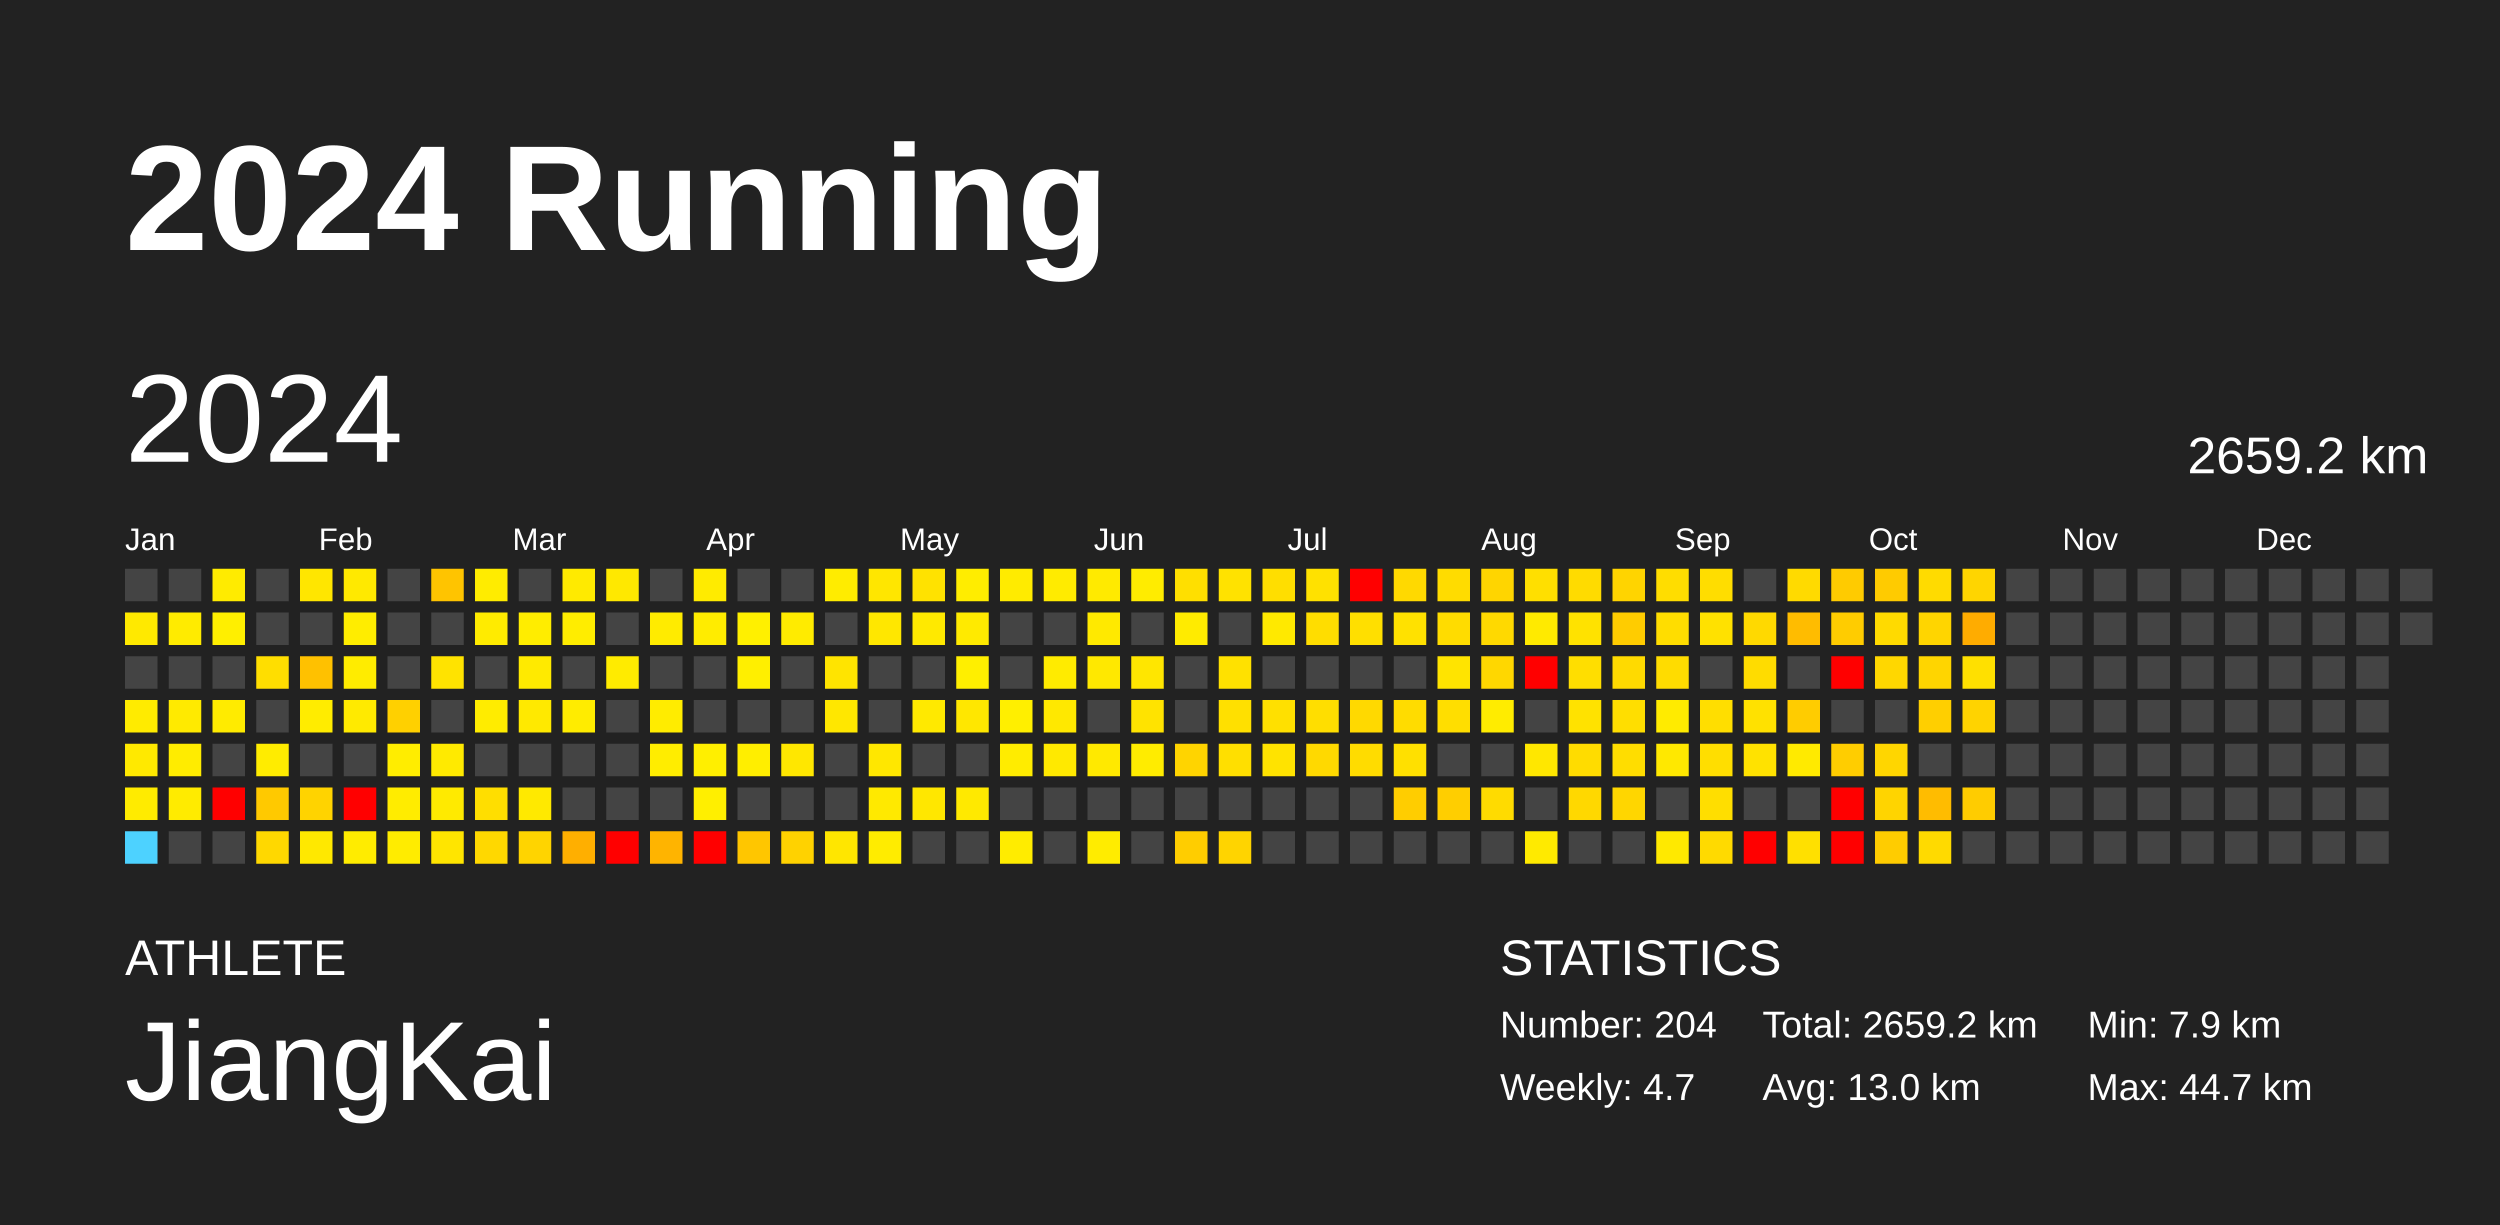
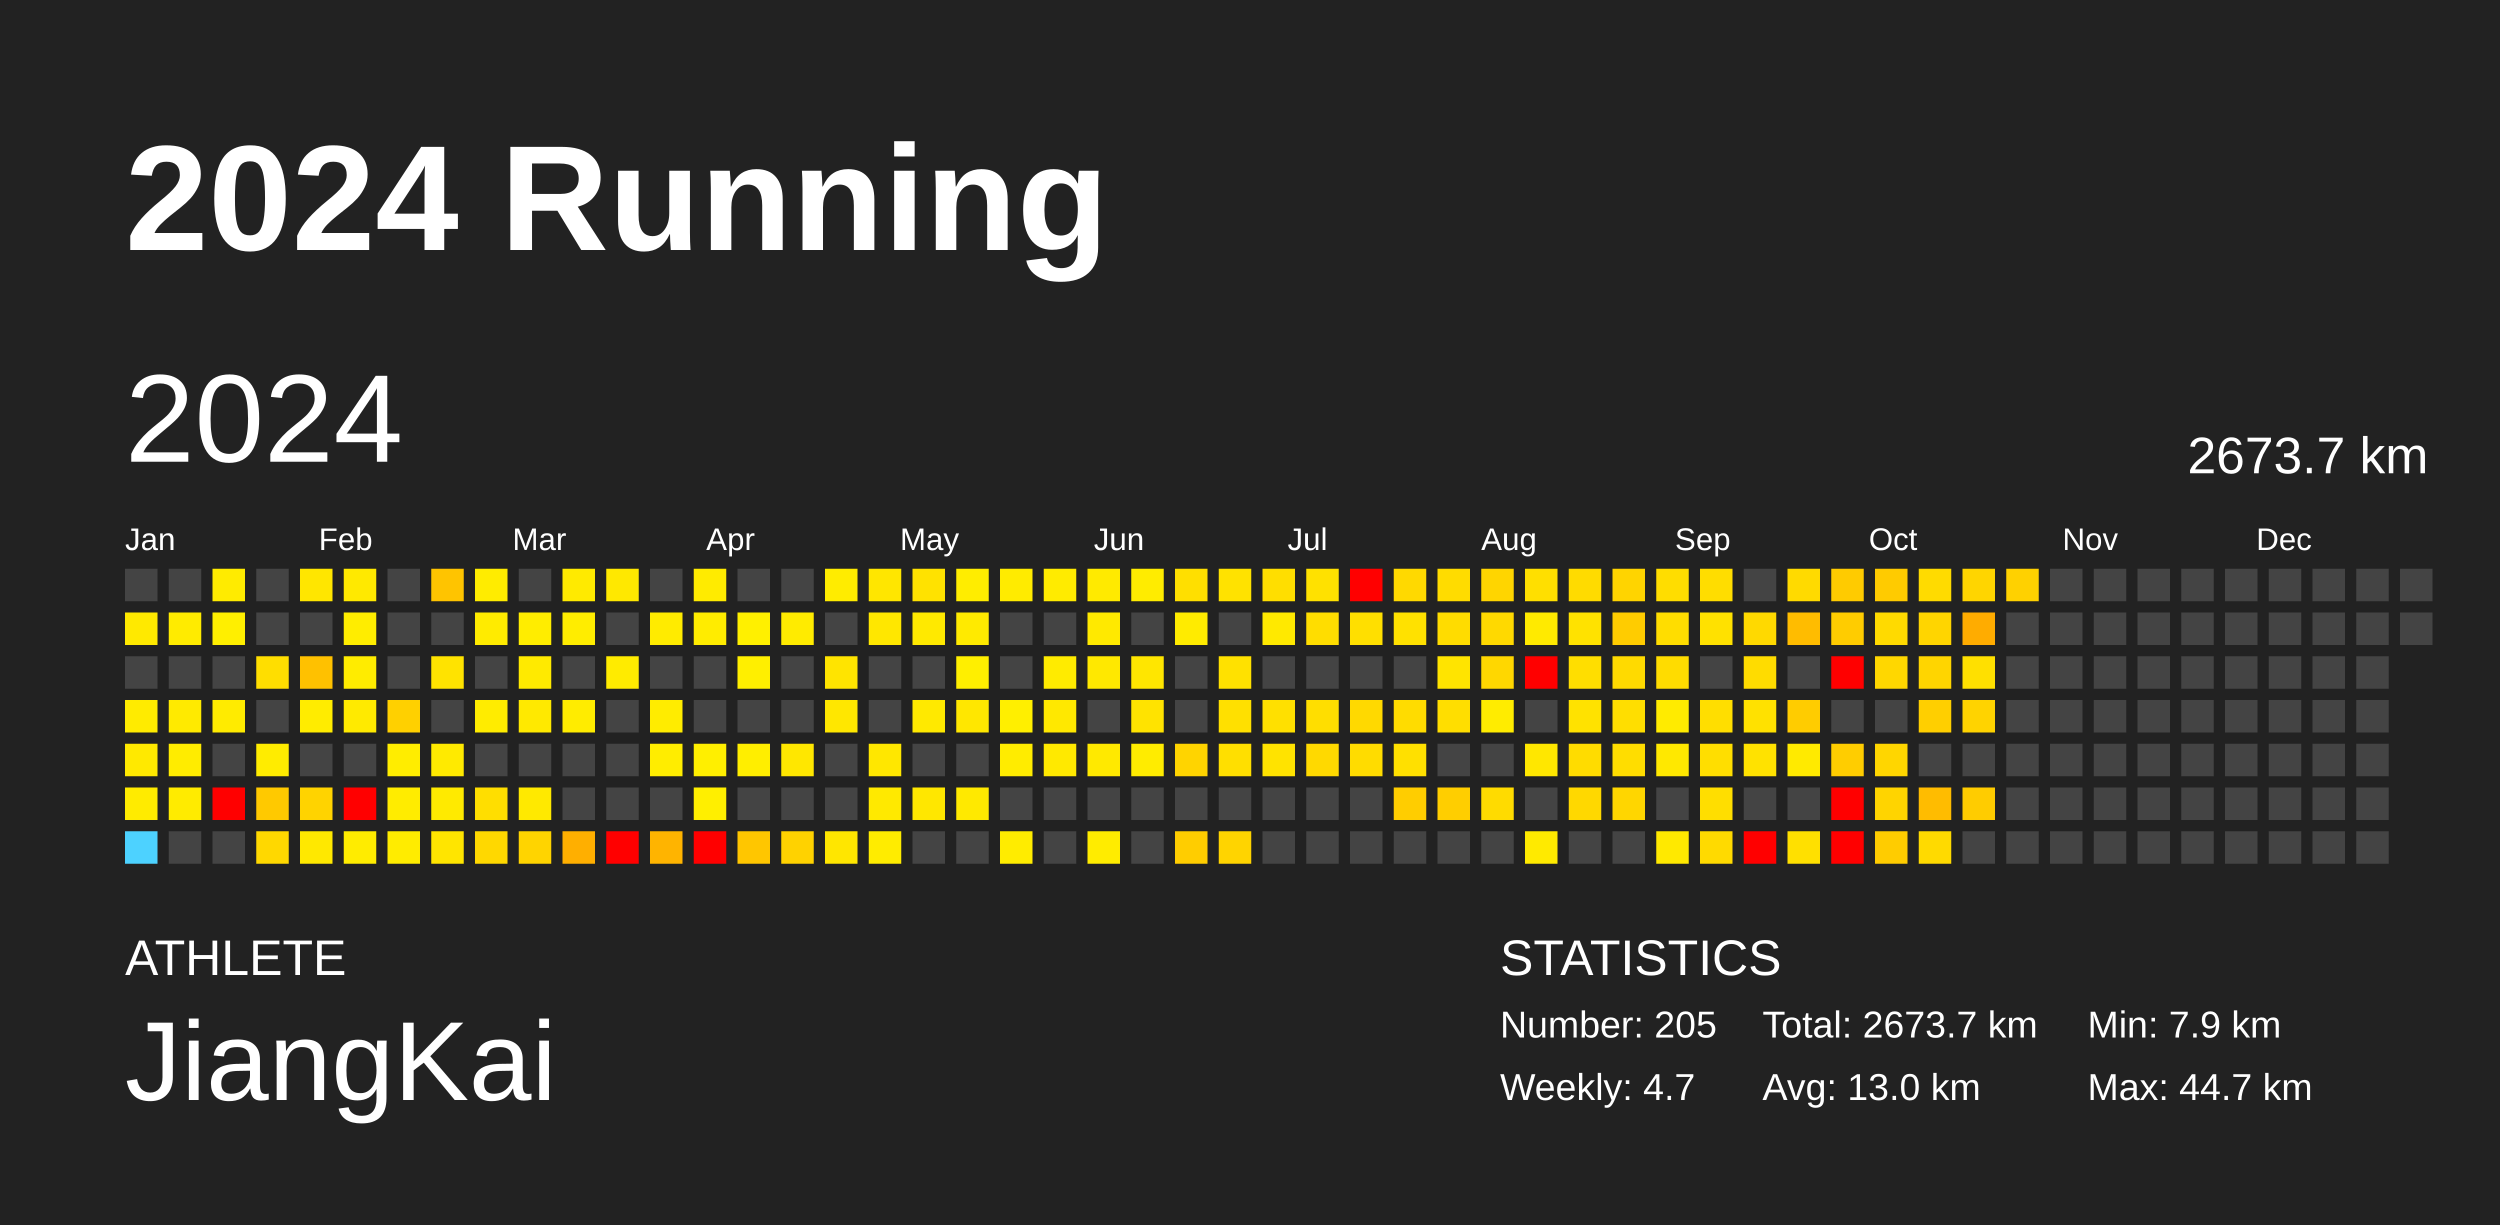
<svg xmlns="http://www.w3.org/2000/svg" baseProfile="full" height="98mm" version="1.1" viewBox="0,0,200,98" width="200mm">
  <defs />
  <rect fill="#222222" height="98" width="200" x="0" y="0" />
  <text fill="#FFFFFF" style="font-size:12px; font-family:Arial; font-weight:bold;" x="10" y="20">2024 Running</text>
  <text fill="#FFFFFF" style="font-size:4px; font-family:Arial" x="10" y="78">ATHLETE</text>
  <text fill="#FFFFFF" style="font-size:9px; font-family:Arial" x="10" y="88">JiangKai</text>
  <text fill="#FFFFFF" style="font-size:4px; font-family:Arial" x="120" y="78">STATISTICS</text>
-   <text fill="#FFFFFF" style="font-size:3px; font-family:Arial" x="120" y="83">Number: 204</text>
+   <text fill="#FFFFFF" style="font-size:3px; font-family:Arial" x="120" y="83">Number: 205</text>
  <text fill="#FFFFFF" style="font-size:3px; font-family:Arial" x="120" y="88">Weekly: 4.7</text>
-   <text fill="#FFFFFF" style="font-size:3px; font-family:Arial" x="141" y="83">Total: 2659.2 km</text>
+   <text fill="#FFFFFF" style="font-size:3px; font-family:Arial" x="141" y="83">Total: 2673.7 km</text>
  <text fill="#FFFFFF" style="font-size:3px; font-family:Arial" x="141" y="88">Avg: 13.0 km</text>
  <text fill="#FFFFFF" style="font-size:3px; font-family:Arial" x="167" y="83">Min: 7.9 km</text>
  <text fill="#FFFFFF" style="font-size:3px; font-family:Arial" x="167" y="88">Max: 44.7 km</text>
  <text dominant-baseline="hanging" fill="#FFFFFF" style="font-size:10.0px; font-family:Arial;" x="10" y="30">2024</text>
-   <text dominant-baseline="hanging" fill="#FFFFFF" style="font-size:4.125px; font-family:Arial;" x="175" y="35">2659.2 km</text>
+   <text dominant-baseline="hanging" fill="#FFFFFF" style="font-size:4.125px; font-family:Arial;" x="175" y="35">2673.7 km</text>
  <text fill="#FFFFFF" style="font-size:2.5px; font-family:Arial" x="10.0" y="44">Jan</text>
  <text fill="#FFFFFF" style="font-size:2.5px; font-family:Arial" x="25.5" y="44">Feb</text>
  <text fill="#FFFFFF" style="font-size:2.5px; font-family:Arial" x="41.0" y="44">Mar</text>
  <text fill="#FFFFFF" style="font-size:2.5px; font-family:Arial" x="56.5" y="44">Apr</text>
  <text fill="#FFFFFF" style="font-size:2.5px; font-family:Arial" x="72.0" y="44">May</text>
  <text fill="#FFFFFF" style="font-size:2.5px; font-family:Arial" x="87.5" y="44">Jun</text>
  <text fill="#FFFFFF" style="font-size:2.5px; font-family:Arial" x="103.0" y="44">Jul</text>
  <text fill="#FFFFFF" style="font-size:2.5px; font-family:Arial" x="118.5" y="44">Aug</text>
  <text fill="#FFFFFF" style="font-size:2.5px; font-family:Arial" x="134.0" y="44">Sep</text>
  <text fill="#FFFFFF" style="font-size:2.5px; font-family:Arial" x="149.5" y="44">Oct</text>
  <text fill="#FFFFFF" style="font-size:2.5px; font-family:Arial" x="165.0" y="44">Nov</text>
  <text fill="#FFFFFF" style="font-size:2.5px; font-family:Arial" x="180.5" y="44">Dec</text>
  <rect fill="#444444" height="2.6" width="2.6" x="10.0" y="45.5" />
  <rect fill="#ffe900" height="2.6" width="2.6" x="10.0" y="49.0" />
  <rect fill="#444444" height="2.6" width="2.6" x="10.0" y="52.5" />
  <rect fill="#ffeb00" height="2.6" width="2.6" x="10.0" y="56.0" />
  <rect fill="#ffe900" height="2.6" width="2.6" x="10.0" y="59.5" />
  <rect fill="#ffeb00" height="2.6" width="2.6" x="10.0" y="63.0" />
  <rect fill="#4dd2ff" height="2.6" width="2.6" x="10.0" y="66.5" />
  <rect fill="#444444" height="2.6" width="2.6" x="13.5" y="45.5" />
  <rect fill="#ffeb00" height="2.6" width="2.6" x="13.5" y="49.0" />
  <rect fill="#444444" height="2.6" width="2.6" x="13.5" y="52.5" />
  <rect fill="#ffea00" height="2.6" width="2.6" x="13.5" y="56.0" />
  <rect fill="#ffec00" height="2.6" width="2.6" x="13.5" y="59.5" />
  <rect fill="#ffeb00" height="2.6" width="2.6" x="13.5" y="63.0" />
  <rect fill="#444444" height="2.6" width="2.6" x="13.5" y="66.5" />
  <rect fill="#ffeb00" height="2.6" width="2.6" x="17.0" y="45.5" />
  <rect fill="#ffef00" height="2.6" width="2.6" x="17.0" y="49.0" />
  <rect fill="#444444" height="2.6" width="2.6" x="17.0" y="52.5" />
  <rect fill="#ffeb00" height="2.6" width="2.6" x="17.0" y="56.0" />
  <rect fill="#444444" height="2.6" width="2.6" x="17.0" y="59.5" />
  <rect fill="red" height="2.6" width="2.6" x="17.0" y="63.0" />
  <rect fill="#444444" height="2.6" width="2.6" x="17.0" y="66.5" />
  <rect fill="#444444" height="2.6" width="2.6" x="20.5" y="45.5" />
  <rect fill="#444444" height="2.6" width="2.6" x="20.5" y="49.0" />
  <rect fill="#ffde00" height="2.6" width="2.6" x="20.5" y="52.5" />
  <rect fill="#444444" height="2.6" width="2.6" x="20.5" y="56.0" />
  <rect fill="#ffec00" height="2.6" width="2.6" x="20.5" y="59.5" />
  <rect fill="#ffc900" height="2.6" width="2.6" x="20.5" y="63.0" />
  <rect fill="#ffd800" height="2.6" width="2.6" x="20.5" y="66.5" />
  <rect fill="#ffe600" height="2.6" width="2.6" x="24.0" y="45.5" />
  <rect fill="#444444" height="2.6" width="2.6" x="24.0" y="49.0" />
  <rect fill="#ffc100" height="2.6" width="2.6" x="24.0" y="52.5" />
  <rect fill="#ffec00" height="2.6" width="2.6" x="24.0" y="56.0" />
  <rect fill="#444444" height="2.6" width="2.6" x="24.0" y="59.5" />
  <rect fill="#ffd300" height="2.6" width="2.6" x="24.0" y="63.0" />
  <rect fill="#ffe800" height="2.6" width="2.6" x="24.0" y="66.5" />
  <rect fill="#ffe900" height="2.6" width="2.6" x="27.5" y="45.5" />
  <rect fill="#ffed00" height="2.6" width="2.6" x="27.5" y="49.0" />
  <rect fill="#ffec00" height="2.6" width="2.6" x="27.5" y="52.5" />
  <rect fill="#ffea00" height="2.6" width="2.6" x="27.5" y="56.0" />
  <rect fill="#444444" height="2.6" width="2.6" x="27.5" y="59.5" />
  <rect fill="red" height="2.6" width="2.6" x="27.5" y="63.0" />
  <rect fill="#ffec00" height="2.6" width="2.6" x="27.5" y="66.5" />
  <rect fill="#444444" height="2.6" width="2.6" x="31.0" y="45.5" />
  <rect fill="#444444" height="2.6" width="2.6" x="31.0" y="49.0" />
  <rect fill="#444444" height="2.6" width="2.6" x="31.0" y="52.5" />
  <rect fill="#ffd000" height="2.6" width="2.6" x="31.0" y="56.0" />
  <rect fill="#ffed00" height="2.6" width="2.6" x="31.0" y="59.5" />
  <rect fill="#ffec00" height="2.6" width="2.6" x="31.0" y="63.0" />
  <rect fill="#ffec00" height="2.6" width="2.6" x="31.0" y="66.5" />
  <rect fill="#ffc400" height="2.6" width="2.6" x="34.5" y="45.5" />
  <rect fill="#444444" height="2.6" width="2.6" x="34.5" y="49.0" />
  <rect fill="#ffe300" height="2.6" width="2.6" x="34.5" y="52.5" />
  <rect fill="#444444" height="2.6" width="2.6" x="34.5" y="56.0" />
  <rect fill="#ffea00" height="2.6" width="2.6" x="34.5" y="59.5" />
  <rect fill="#ffea00" height="2.6" width="2.6" x="34.5" y="63.0" />
  <rect fill="#ffe500" height="2.6" width="2.6" x="34.5" y="66.5" />
  <rect fill="#ffec00" height="2.6" width="2.6" x="38.0" y="45.5" />
  <rect fill="#ffeb00" height="2.6" width="2.6" x="38.0" y="49.0" />
  <rect fill="#444444" height="2.6" width="2.6" x="38.0" y="52.5" />
  <rect fill="#ffec00" height="2.6" width="2.6" x="38.0" y="56.0" />
  <rect fill="#444444" height="2.6" width="2.6" x="38.0" y="59.5" />
  <rect fill="#ffde00" height="2.6" width="2.6" x="38.0" y="63.0" />
  <rect fill="#ffd800" height="2.6" width="2.6" x="38.0" y="66.5" />
  <rect fill="#444444" height="2.6" width="2.6" x="41.5" y="45.5" />
  <rect fill="#ffed00" height="2.6" width="2.6" x="41.5" y="49.0" />
  <rect fill="#ffea00" height="2.6" width="2.6" x="41.5" y="52.5" />
  <rect fill="#ffe900" height="2.6" width="2.6" x="41.5" y="56.0" />
  <rect fill="#444444" height="2.6" width="2.6" x="41.5" y="59.5" />
  <rect fill="#ffe900" height="2.6" width="2.6" x="41.5" y="63.0" />
  <rect fill="#ffd400" height="2.6" width="2.6" x="41.5" y="66.5" />
  <rect fill="#ffea00" height="2.6" width="2.6" x="45.0" y="45.5" />
  <rect fill="#ffed00" height="2.6" width="2.6" x="45.0" y="49.0" />
  <rect fill="#444444" height="2.6" width="2.6" x="45.0" y="52.5" />
  <rect fill="#ffec00" height="2.6" width="2.6" x="45.0" y="56.0" />
  <rect fill="#444444" height="2.6" width="2.6" x="45.0" y="59.5" />
  <rect fill="#444444" height="2.6" width="2.6" x="45.0" y="63.0" />
  <rect fill="#ffaf00" height="2.6" width="2.6" x="45.0" y="66.5" />
  <rect fill="#ffe800" height="2.6" width="2.6" x="48.5" y="45.5" />
  <rect fill="#444444" height="2.6" width="2.6" x="48.5" y="49.0" />
  <rect fill="#ffeb00" height="2.6" width="2.6" x="48.5" y="52.5" />
  <rect fill="#444444" height="2.6" width="2.6" x="48.5" y="56.0" />
  <rect fill="#444444" height="2.6" width="2.6" x="48.5" y="59.5" />
  <rect fill="#444444" height="2.6" width="2.6" x="48.5" y="63.0" />
  <rect fill="red" height="2.6" width="2.6" x="48.5" y="66.5" />
  <rect fill="#444444" height="2.6" width="2.6" x="52.0" y="45.5" />
  <rect fill="#ffeb00" height="2.6" width="2.6" x="52.0" y="49.0" />
  <rect fill="#444444" height="2.6" width="2.6" x="52.0" y="52.5" />
  <rect fill="#ffec00" height="2.6" width="2.6" x="52.0" y="56.0" />
  <rect fill="#ffed00" height="2.6" width="2.6" x="52.0" y="59.5" />
  <rect fill="#444444" height="2.6" width="2.6" x="52.0" y="63.0" />
  <rect fill="#ffb400" height="2.6" width="2.6" x="52.0" y="66.5" />
  <rect fill="#ffeb00" height="2.6" width="2.6" x="55.5" y="45.5" />
  <rect fill="#ffec00" height="2.6" width="2.6" x="55.5" y="49.0" />
  <rect fill="#444444" height="2.6" width="2.6" x="55.5" y="52.5" />
  <rect fill="#444444" height="2.6" width="2.6" x="55.5" y="56.0" />
  <rect fill="#ffef00" height="2.6" width="2.6" x="55.5" y="59.5" />
  <rect fill="#ffef00" height="2.6" width="2.6" x="55.5" y="63.0" />
  <rect fill="red" height="2.6" width="2.6" x="55.5" y="66.5" />
  <rect fill="#444444" height="2.6" width="2.6" x="59.0" y="45.5" />
  <rect fill="#fff000" height="2.6" width="2.6" x="59.0" y="49.0" />
  <rect fill="#ffef00" height="2.6" width="2.6" x="59.0" y="52.5" />
  <rect fill="#444444" height="2.6" width="2.6" x="59.0" y="56.0" />
  <rect fill="#ffee00" height="2.6" width="2.6" x="59.0" y="59.5" />
  <rect fill="#444444" height="2.6" width="2.6" x="59.0" y="63.0" />
  <rect fill="#ffc600" height="2.6" width="2.6" x="59.0" y="66.5" />
  <rect fill="#444444" height="2.6" width="2.6" x="62.5" y="45.5" />
  <rect fill="#ffeb00" height="2.6" width="2.6" x="62.5" y="49.0" />
  <rect fill="#444444" height="2.6" width="2.6" x="62.5" y="52.5" />
  <rect fill="#444444" height="2.6" width="2.6" x="62.5" y="56.0" />
  <rect fill="#ffe700" height="2.6" width="2.6" x="62.5" y="59.5" />
  <rect fill="#444444" height="2.6" width="2.6" x="62.5" y="63.0" />
  <rect fill="#ffd200" height="2.6" width="2.6" x="62.5" y="66.5" />
  <rect fill="#ffec00" height="2.6" width="2.6" x="66.0" y="45.5" />
  <rect fill="#444444" height="2.6" width="2.6" x="66.0" y="49.0" />
  <rect fill="#ffe400" height="2.6" width="2.6" x="66.0" y="52.5" />
  <rect fill="#ffe700" height="2.6" width="2.6" x="66.0" y="56.0" />
  <rect fill="#444444" height="2.6" width="2.6" x="66.0" y="59.5" />
  <rect fill="#444444" height="2.6" width="2.6" x="66.0" y="63.0" />
  <rect fill="#ffe600" height="2.6" width="2.6" x="66.0" y="66.5" />
  <rect fill="#ffe600" height="2.6" width="2.6" x="69.5" y="45.5" />
  <rect fill="#ffe700" height="2.6" width="2.6" x="69.5" y="49.0" />
  <rect fill="#444444" height="2.6" width="2.6" x="69.5" y="52.5" />
  <rect fill="#444444" height="2.6" width="2.6" x="69.5" y="56.0" />
  <rect fill="#ffe700" height="2.6" width="2.6" x="69.5" y="59.5" />
  <rect fill="#ffe900" height="2.6" width="2.6" x="69.5" y="63.0" />
  <rect fill="#ffec00" height="2.6" width="2.6" x="69.5" y="66.5" />
  <rect fill="#ffe200" height="2.6" width="2.6" x="73.0" y="45.5" />
  <rect fill="#ffe900" height="2.6" width="2.6" x="73.0" y="49.0" />
  <rect fill="#444444" height="2.6" width="2.6" x="73.0" y="52.5" />
  <rect fill="#ffe900" height="2.6" width="2.6" x="73.0" y="56.0" />
  <rect fill="#444444" height="2.6" width="2.6" x="73.0" y="59.5" />
  <rect fill="#ffe700" height="2.6" width="2.6" x="73.0" y="63.0" />
  <rect fill="#444444" height="2.6" width="2.6" x="73.0" y="66.5" />
  <rect fill="#ffed00" height="2.6" width="2.6" x="76.5" y="45.5" />
  <rect fill="#ffea00" height="2.6" width="2.6" x="76.5" y="49.0" />
  <rect fill="#ffef00" height="2.6" width="2.6" x="76.5" y="52.5" />
  <rect fill="#ffe700" height="2.6" width="2.6" x="76.5" y="56.0" />
  <rect fill="#444444" height="2.6" width="2.6" x="76.5" y="59.5" />
  <rect fill="#ffe900" height="2.6" width="2.6" x="76.5" y="63.0" />
  <rect fill="#444444" height="2.6" width="2.6" x="76.5" y="66.5" />
  <rect fill="#ffeb00" height="2.6" width="2.6" x="80.0" y="45.5" />
  <rect fill="#444444" height="2.6" width="2.6" x="80.0" y="49.0" />
  <rect fill="#444444" height="2.6" width="2.6" x="80.0" y="52.5" />
  <rect fill="#ffef00" height="2.6" width="2.6" x="80.0" y="56.0" />
  <rect fill="#ffec00" height="2.6" width="2.6" x="80.0" y="59.5" />
  <rect fill="#444444" height="2.6" width="2.6" x="80.0" y="63.0" />
  <rect fill="#ffec00" height="2.6" width="2.6" x="80.0" y="66.5" />
  <rect fill="#ffeb00" height="2.6" width="2.6" x="83.5" y="45.5" />
  <rect fill="#444444" height="2.6" width="2.6" x="83.5" y="49.0" />
  <rect fill="#ffeb00" height="2.6" width="2.6" x="83.5" y="52.5" />
  <rect fill="#ffe800" height="2.6" width="2.6" x="83.5" y="56.0" />
  <rect fill="#ffe900" height="2.6" width="2.6" x="83.5" y="59.5" />
  <rect fill="#444444" height="2.6" width="2.6" x="83.5" y="63.0" />
  <rect fill="#444444" height="2.6" width="2.6" x="83.5" y="66.5" />
  <rect fill="#ffea00" height="2.6" width="2.6" x="87.0" y="45.5" />
  <rect fill="#ffe900" height="2.6" width="2.6" x="87.0" y="49.0" />
  <rect fill="#ffe800" height="2.6" width="2.6" x="87.0" y="52.5" />
  <rect fill="#444444" height="2.6" width="2.6" x="87.0" y="56.0" />
  <rect fill="#ffe900" height="2.6" width="2.6" x="87.0" y="59.5" />
  <rect fill="#444444" height="2.6" width="2.6" x="87.0" y="63.0" />
  <rect fill="#ffec00" height="2.6" width="2.6" x="87.0" y="66.5" />
  <rect fill="#ffec00" height="2.6" width="2.6" x="90.5" y="45.5" />
  <rect fill="#444444" height="2.6" width="2.6" x="90.5" y="49.0" />
  <rect fill="#ffe600" height="2.6" width="2.6" x="90.5" y="52.5" />
  <rect fill="#ffe300" height="2.6" width="2.6" x="90.5" y="56.0" />
  <rect fill="#ffec00" height="2.6" width="2.6" x="90.5" y="59.5" />
  <rect fill="#444444" height="2.6" width="2.6" x="90.5" y="63.0" />
  <rect fill="#444444" height="2.6" width="2.6" x="90.5" y="66.5" />
  <rect fill="#ffdf00" height="2.6" width="2.6" x="94.0" y="45.5" />
  <rect fill="#ffeb00" height="2.6" width="2.6" x="94.0" y="49.0" />
  <rect fill="#444444" height="2.6" width="2.6" x="94.0" y="52.5" />
  <rect fill="#444444" height="2.6" width="2.6" x="94.0" y="56.0" />
  <rect fill="#ffd400" height="2.6" width="2.6" x="94.0" y="59.5" />
  <rect fill="#444444" height="2.6" width="2.6" x="94.0" y="63.0" />
  <rect fill="#ffcd00" height="2.6" width="2.6" x="94.0" y="66.5" />
  <rect fill="#ffe200" height="2.6" width="2.6" x="97.5" y="45.5" />
  <rect fill="#444444" height="2.6" width="2.6" x="97.5" y="49.0" />
  <rect fill="#ffe100" height="2.6" width="2.6" x="97.5" y="52.5" />
  <rect fill="#ffe000" height="2.6" width="2.6" x="97.5" y="56.0" />
  <rect fill="#ffdf00" height="2.6" width="2.6" x="97.5" y="59.5" />
  <rect fill="#444444" height="2.6" width="2.6" x="97.5" y="63.0" />
  <rect fill="#ffd400" height="2.6" width="2.6" x="97.5" y="66.5" />
  <rect fill="#ffde00" height="2.6" width="2.6" x="101.0" y="45.5" />
  <rect fill="#ffe900" height="2.6" width="2.6" x="101.0" y="49.0" />
  <rect fill="#444444" height="2.6" width="2.6" x="101.0" y="52.5" />
  <rect fill="#ffe000" height="2.6" width="2.6" x="101.0" y="56.0" />
  <rect fill="#ffe300" height="2.6" width="2.6" x="101.0" y="59.5" />
  <rect fill="#444444" height="2.6" width="2.6" x="101.0" y="63.0" />
  <rect fill="#444444" height="2.6" width="2.6" x="101.0" y="66.5" />
  <rect fill="#ffe100" height="2.6" width="2.6" x="104.5" y="45.5" />
  <rect fill="#ffdd00" height="2.6" width="2.6" x="104.5" y="49.0" />
  <rect fill="#444444" height="2.6" width="2.6" x="104.5" y="52.5" />
  <rect fill="#ffde00" height="2.6" width="2.6" x="104.5" y="56.0" />
  <rect fill="#ffd900" height="2.6" width="2.6" x="104.5" y="59.5" />
  <rect fill="#444444" height="2.6" width="2.6" x="104.5" y="63.0" />
  <rect fill="#444444" height="2.6" width="2.6" x="104.5" y="66.5" />
  <rect fill="red" height="2.6" width="2.6" x="108.0" y="45.5" />
  <rect fill="#ffdf00" height="2.6" width="2.6" x="108.0" y="49.0" />
  <rect fill="#444444" height="2.6" width="2.6" x="108.0" y="52.5" />
  <rect fill="#ffd900" height="2.6" width="2.6" x="108.0" y="56.0" />
  <rect fill="#ffdc00" height="2.6" width="2.6" x="108.0" y="59.5" />
  <rect fill="#444444" height="2.6" width="2.6" x="108.0" y="63.0" />
  <rect fill="#444444" height="2.6" width="2.6" x="108.0" y="66.5" />
  <rect fill="#ffd900" height="2.6" width="2.6" x="111.5" y="45.5" />
  <rect fill="#ffe100" height="2.6" width="2.6" x="111.5" y="49.0" />
  <rect fill="#444444" height="2.6" width="2.6" x="111.5" y="52.5" />
  <rect fill="#ffdc00" height="2.6" width="2.6" x="111.5" y="56.0" />
  <rect fill="#ffe000" height="2.6" width="2.6" x="111.5" y="59.5" />
  <rect fill="#ffcd00" height="2.6" width="2.6" x="111.5" y="63.0" />
  <rect fill="#444444" height="2.6" width="2.6" x="111.5" y="66.5" />
  <rect fill="#ffdc00" height="2.6" width="2.6" x="115.0" y="45.5" />
  <rect fill="#ffdc00" height="2.6" width="2.6" x="115.0" y="49.0" />
  <rect fill="#ffe400" height="2.6" width="2.6" x="115.0" y="52.5" />
  <rect fill="#ffde00" height="2.6" width="2.6" x="115.0" y="56.0" />
  <rect fill="#444444" height="2.6" width="2.6" x="115.0" y="59.5" />
  <rect fill="#ffce00" height="2.6" width="2.6" x="115.0" y="63.0" />
  <rect fill="#444444" height="2.6" width="2.6" x="115.0" y="66.5" />
  <rect fill="#ffd500" height="2.6" width="2.6" x="118.5" y="45.5" />
  <rect fill="#ffd900" height="2.6" width="2.6" x="118.5" y="49.0" />
  <rect fill="#ffd700" height="2.6" width="2.6" x="118.5" y="52.5" />
  <rect fill="#ffec00" height="2.6" width="2.6" x="118.5" y="56.0" />
  <rect fill="#444444" height="2.6" width="2.6" x="118.5" y="59.5" />
  <rect fill="#ffdb00" height="2.6" width="2.6" x="118.5" y="63.0" />
  <rect fill="#444444" height="2.6" width="2.6" x="118.5" y="66.5" />
  <rect fill="#ffdf00" height="2.6" width="2.6" x="122.0" y="45.5" />
  <rect fill="#ffea00" height="2.6" width="2.6" x="122.0" y="49.0" />
  <rect fill="red" height="2.6" width="2.6" x="122.0" y="52.5" />
  <rect fill="#444444" height="2.6" width="2.6" x="122.0" y="56.0" />
  <rect fill="#ffe700" height="2.6" width="2.6" x="122.0" y="59.5" />
  <rect fill="#444444" height="2.6" width="2.6" x="122.0" y="63.0" />
  <rect fill="#ffea00" height="2.6" width="2.6" x="122.0" y="66.5" />
  <rect fill="#ffdb00" height="2.6" width="2.6" x="125.5" y="45.5" />
  <rect fill="#ffe200" height="2.6" width="2.6" x="125.5" y="49.0" />
  <rect fill="#ffde00" height="2.6" width="2.6" x="125.5" y="52.5" />
  <rect fill="#ffe200" height="2.6" width="2.6" x="125.5" y="56.0" />
  <rect fill="#ffdc00" height="2.6" width="2.6" x="125.5" y="59.5" />
  <rect fill="#ffd800" height="2.6" width="2.6" x="125.5" y="63.0" />
  <rect fill="#444444" height="2.6" width="2.6" x="125.5" y="66.5" />
  <rect fill="#ffd400" height="2.6" width="2.6" x="129.0" y="45.5" />
  <rect fill="#ffcc00" height="2.6" width="2.6" x="129.0" y="49.0" />
  <rect fill="#ffda00" height="2.6" width="2.6" x="129.0" y="52.5" />
  <rect fill="#ffde00" height="2.6" width="2.6" x="129.0" y="56.0" />
  <rect fill="#ffdd00" height="2.6" width="2.6" x="129.0" y="59.5" />
  <rect fill="#ffd600" height="2.6" width="2.6" x="129.0" y="63.0" />
  <rect fill="#444444" height="2.6" width="2.6" x="129.0" y="66.5" />
  <rect fill="#ffdd00" height="2.6" width="2.6" x="132.5" y="45.5" />
  <rect fill="#ffdd00" height="2.6" width="2.6" x="132.5" y="49.0" />
  <rect fill="#ffdc00" height="2.6" width="2.6" x="132.5" y="52.5" />
  <rect fill="#ffeb00" height="2.6" width="2.6" x="132.5" y="56.0" />
  <rect fill="#ffe800" height="2.6" width="2.6" x="132.5" y="59.5" />
  <rect fill="#444444" height="2.6" width="2.6" x="132.5" y="63.0" />
  <rect fill="#ffe900" height="2.6" width="2.6" x="132.5" y="66.5" />
  <rect fill="#ffdd00" height="2.6" width="2.6" x="136.0" y="45.5" />
  <rect fill="#ffe100" height="2.6" width="2.6" x="136.0" y="49.0" />
  <rect fill="#444444" height="2.6" width="2.6" x="136.0" y="52.5" />
  <rect fill="#ffde00" height="2.6" width="2.6" x="136.0" y="56.0" />
  <rect fill="#ffde00" height="2.6" width="2.6" x="136.0" y="59.5" />
  <rect fill="#ffde00" height="2.6" width="2.6" x="136.0" y="63.0" />
  <rect fill="#ffda00" height="2.6" width="2.6" x="136.0" y="66.5" />
  <rect fill="#444444" height="2.6" width="2.6" x="139.5" y="45.5" />
  <rect fill="#ffd900" height="2.6" width="2.6" x="139.5" y="49.0" />
  <rect fill="#ffdc00" height="2.6" width="2.6" x="139.5" y="52.5" />
  <rect fill="#ffe100" height="2.6" width="2.6" x="139.5" y="56.0" />
  <rect fill="#ffe200" height="2.6" width="2.6" x="139.5" y="59.5" />
  <rect fill="#444444" height="2.6" width="2.6" x="139.5" y="63.0" />
  <rect fill="red" height="2.6" width="2.6" x="139.5" y="66.5" />
  <rect fill="#ffda00" height="2.6" width="2.6" x="143.0" y="45.5" />
  <rect fill="#ffbc00" height="2.6" width="2.6" x="143.0" y="49.0" />
  <rect fill="#444444" height="2.6" width="2.6" x="143.0" y="52.5" />
  <rect fill="#ffcc00" height="2.6" width="2.6" x="143.0" y="56.0" />
  <rect fill="#ffea00" height="2.6" width="2.6" x="143.0" y="59.5" />
  <rect fill="#444444" height="2.6" width="2.6" x="143.0" y="63.0" />
  <rect fill="#ffe000" height="2.6" width="2.6" x="143.0" y="66.5" />
  <rect fill="#ffcb00" height="2.6" width="2.6" x="146.5" y="45.5" />
  <rect fill="#ffcc00" height="2.6" width="2.6" x="146.5" y="49.0" />
  <rect fill="red" height="2.6" width="2.6" x="146.5" y="52.5" />
  <rect fill="#444444" height="2.6" width="2.6" x="146.5" y="56.0" />
  <rect fill="#ffcd00" height="2.6" width="2.6" x="146.5" y="59.5" />
  <rect fill="red" height="2.6" width="2.6" x="146.5" y="63.0" />
  <rect fill="red" height="2.6" width="2.6" x="146.5" y="66.5" />
  <rect fill="#ffcb00" height="2.6" width="2.6" x="150.0" y="45.5" />
  <rect fill="#ffda00" height="2.6" width="2.6" x="150.0" y="49.0" />
  <rect fill="#ffd700" height="2.6" width="2.6" x="150.0" y="52.5" />
  <rect fill="#444444" height="2.6" width="2.6" x="150.0" y="56.0" />
  <rect fill="#ffd600" height="2.6" width="2.6" x="150.0" y="59.5" />
  <rect fill="#ffd400" height="2.6" width="2.6" x="150.0" y="63.0" />
  <rect fill="#ffcc00" height="2.6" width="2.6" x="150.0" y="66.5" />
  <rect fill="#ffdb00" height="2.6" width="2.6" x="153.5" y="45.5" />
  <rect fill="#ffd500" height="2.6" width="2.6" x="153.5" y="49.0" />
  <rect fill="#ffd500" height="2.6" width="2.6" x="153.5" y="52.5" />
  <rect fill="#ffcf00" height="2.6" width="2.6" x="153.5" y="56.0" />
  <rect fill="#444444" height="2.6" width="2.6" x="153.5" y="59.5" />
  <rect fill="#ffbc00" height="2.6" width="2.6" x="153.5" y="63.0" />
  <rect fill="#ffda00" height="2.6" width="2.6" x="153.5" y="66.5" />
  <rect fill="#ffd500" height="2.6" width="2.6" x="157.0" y="45.5" />
  <rect fill="#ffac00" height="2.6" width="2.6" x="157.0" y="49.0" />
  <rect fill="#ffe000" height="2.6" width="2.6" x="157.0" y="52.5" />
  <rect fill="#ffd300" height="2.6" width="2.6" x="157.0" y="56.0" />
  <rect fill="#444444" height="2.6" width="2.6" x="157.0" y="59.5" />
  <rect fill="#ffcc00" height="2.6" width="2.6" x="157.0" y="63.0" />
  <rect fill="#444444" height="2.6" width="2.6" x="157.0" y="66.5" />
-   <rect fill="#444444" height="2.6" width="2.6" x="160.5" y="45.5" />
+   <rect fill="#ffd100" height="2.6" width="2.6" x="160.5" y="45.5" />
  <rect fill="#444444" height="2.6" width="2.6" x="160.5" y="49.0" />
  <rect fill="#444444" height="2.6" width="2.6" x="160.5" y="52.5" />
  <rect fill="#444444" height="2.6" width="2.6" x="160.5" y="56.0" />
  <rect fill="#444444" height="2.6" width="2.6" x="160.5" y="59.5" />
  <rect fill="#444444" height="2.6" width="2.6" x="160.5" y="63.0" />
  <rect fill="#444444" height="2.6" width="2.6" x="160.5" y="66.5" />
  <rect fill="#444444" height="2.6" width="2.6" x="164.0" y="45.5" />
  <rect fill="#444444" height="2.6" width="2.6" x="164.0" y="49.0" />
  <rect fill="#444444" height="2.6" width="2.6" x="164.0" y="52.5" />
  <rect fill="#444444" height="2.6" width="2.6" x="164.0" y="56.0" />
  <rect fill="#444444" height="2.6" width="2.6" x="164.0" y="59.5" />
  <rect fill="#444444" height="2.6" width="2.6" x="164.0" y="63.0" />
  <rect fill="#444444" height="2.6" width="2.6" x="164.0" y="66.5" />
  <rect fill="#444444" height="2.6" width="2.6" x="167.5" y="45.5" />
  <rect fill="#444444" height="2.6" width="2.6" x="167.5" y="49.0" />
  <rect fill="#444444" height="2.6" width="2.6" x="167.5" y="52.5" />
  <rect fill="#444444" height="2.6" width="2.6" x="167.5" y="56.0" />
  <rect fill="#444444" height="2.6" width="2.6" x="167.5" y="59.5" />
  <rect fill="#444444" height="2.6" width="2.6" x="167.5" y="63.0" />
  <rect fill="#444444" height="2.6" width="2.6" x="167.5" y="66.5" />
  <rect fill="#444444" height="2.6" width="2.6" x="171.0" y="45.5" />
  <rect fill="#444444" height="2.6" width="2.6" x="171.0" y="49.0" />
  <rect fill="#444444" height="2.6" width="2.6" x="171.0" y="52.5" />
  <rect fill="#444444" height="2.6" width="2.6" x="171.0" y="56.0" />
  <rect fill="#444444" height="2.6" width="2.6" x="171.0" y="59.5" />
  <rect fill="#444444" height="2.6" width="2.6" x="171.0" y="63.0" />
  <rect fill="#444444" height="2.6" width="2.6" x="171.0" y="66.5" />
  <rect fill="#444444" height="2.6" width="2.6" x="174.5" y="45.5" />
  <rect fill="#444444" height="2.6" width="2.6" x="174.5" y="49.0" />
  <rect fill="#444444" height="2.6" width="2.6" x="174.5" y="52.5" />
  <rect fill="#444444" height="2.6" width="2.6" x="174.5" y="56.0" />
  <rect fill="#444444" height="2.6" width="2.6" x="174.5" y="59.5" />
  <rect fill="#444444" height="2.6" width="2.6" x="174.5" y="63.0" />
  <rect fill="#444444" height="2.6" width="2.6" x="174.5" y="66.5" />
  <rect fill="#444444" height="2.6" width="2.6" x="178.0" y="45.5" />
  <rect fill="#444444" height="2.6" width="2.6" x="178.0" y="49.0" />
  <rect fill="#444444" height="2.6" width="2.6" x="178.0" y="52.5" />
  <rect fill="#444444" height="2.6" width="2.6" x="178.0" y="56.0" />
  <rect fill="#444444" height="2.6" width="2.6" x="178.0" y="59.5" />
  <rect fill="#444444" height="2.6" width="2.6" x="178.0" y="63.0" />
  <rect fill="#444444" height="2.6" width="2.6" x="178.0" y="66.5" />
  <rect fill="#444444" height="2.6" width="2.6" x="181.5" y="45.5" />
  <rect fill="#444444" height="2.6" width="2.6" x="181.5" y="49.0" />
  <rect fill="#444444" height="2.6" width="2.6" x="181.5" y="52.5" />
  <rect fill="#444444" height="2.6" width="2.6" x="181.5" y="56.0" />
  <rect fill="#444444" height="2.6" width="2.6" x="181.5" y="59.5" />
  <rect fill="#444444" height="2.6" width="2.6" x="181.5" y="63.0" />
  <rect fill="#444444" height="2.6" width="2.6" x="181.5" y="66.5" />
  <rect fill="#444444" height="2.6" width="2.6" x="185.0" y="45.5" />
  <rect fill="#444444" height="2.6" width="2.6" x="185.0" y="49.0" />
  <rect fill="#444444" height="2.6" width="2.6" x="185.0" y="52.5" />
  <rect fill="#444444" height="2.6" width="2.6" x="185.0" y="56.0" />
  <rect fill="#444444" height="2.6" width="2.6" x="185.0" y="59.5" />
  <rect fill="#444444" height="2.6" width="2.6" x="185.0" y="63.0" />
  <rect fill="#444444" height="2.6" width="2.6" x="185.0" y="66.5" />
  <rect fill="#444444" height="2.6" width="2.6" x="188.5" y="45.5" />
  <rect fill="#444444" height="2.6" width="2.6" x="188.5" y="49.0" />
  <rect fill="#444444" height="2.6" width="2.6" x="188.5" y="52.5" />
  <rect fill="#444444" height="2.6" width="2.6" x="188.5" y="56.0" />
  <rect fill="#444444" height="2.6" width="2.6" x="188.5" y="59.5" />
  <rect fill="#444444" height="2.6" width="2.6" x="188.5" y="63.0" />
  <rect fill="#444444" height="2.6" width="2.6" x="188.5" y="66.5" />
  <rect fill="#444444" height="2.6" width="2.6" x="192.0" y="45.5" />
  <rect fill="#444444" height="2.6" width="2.6" x="192.0" y="49.0" />
</svg>
